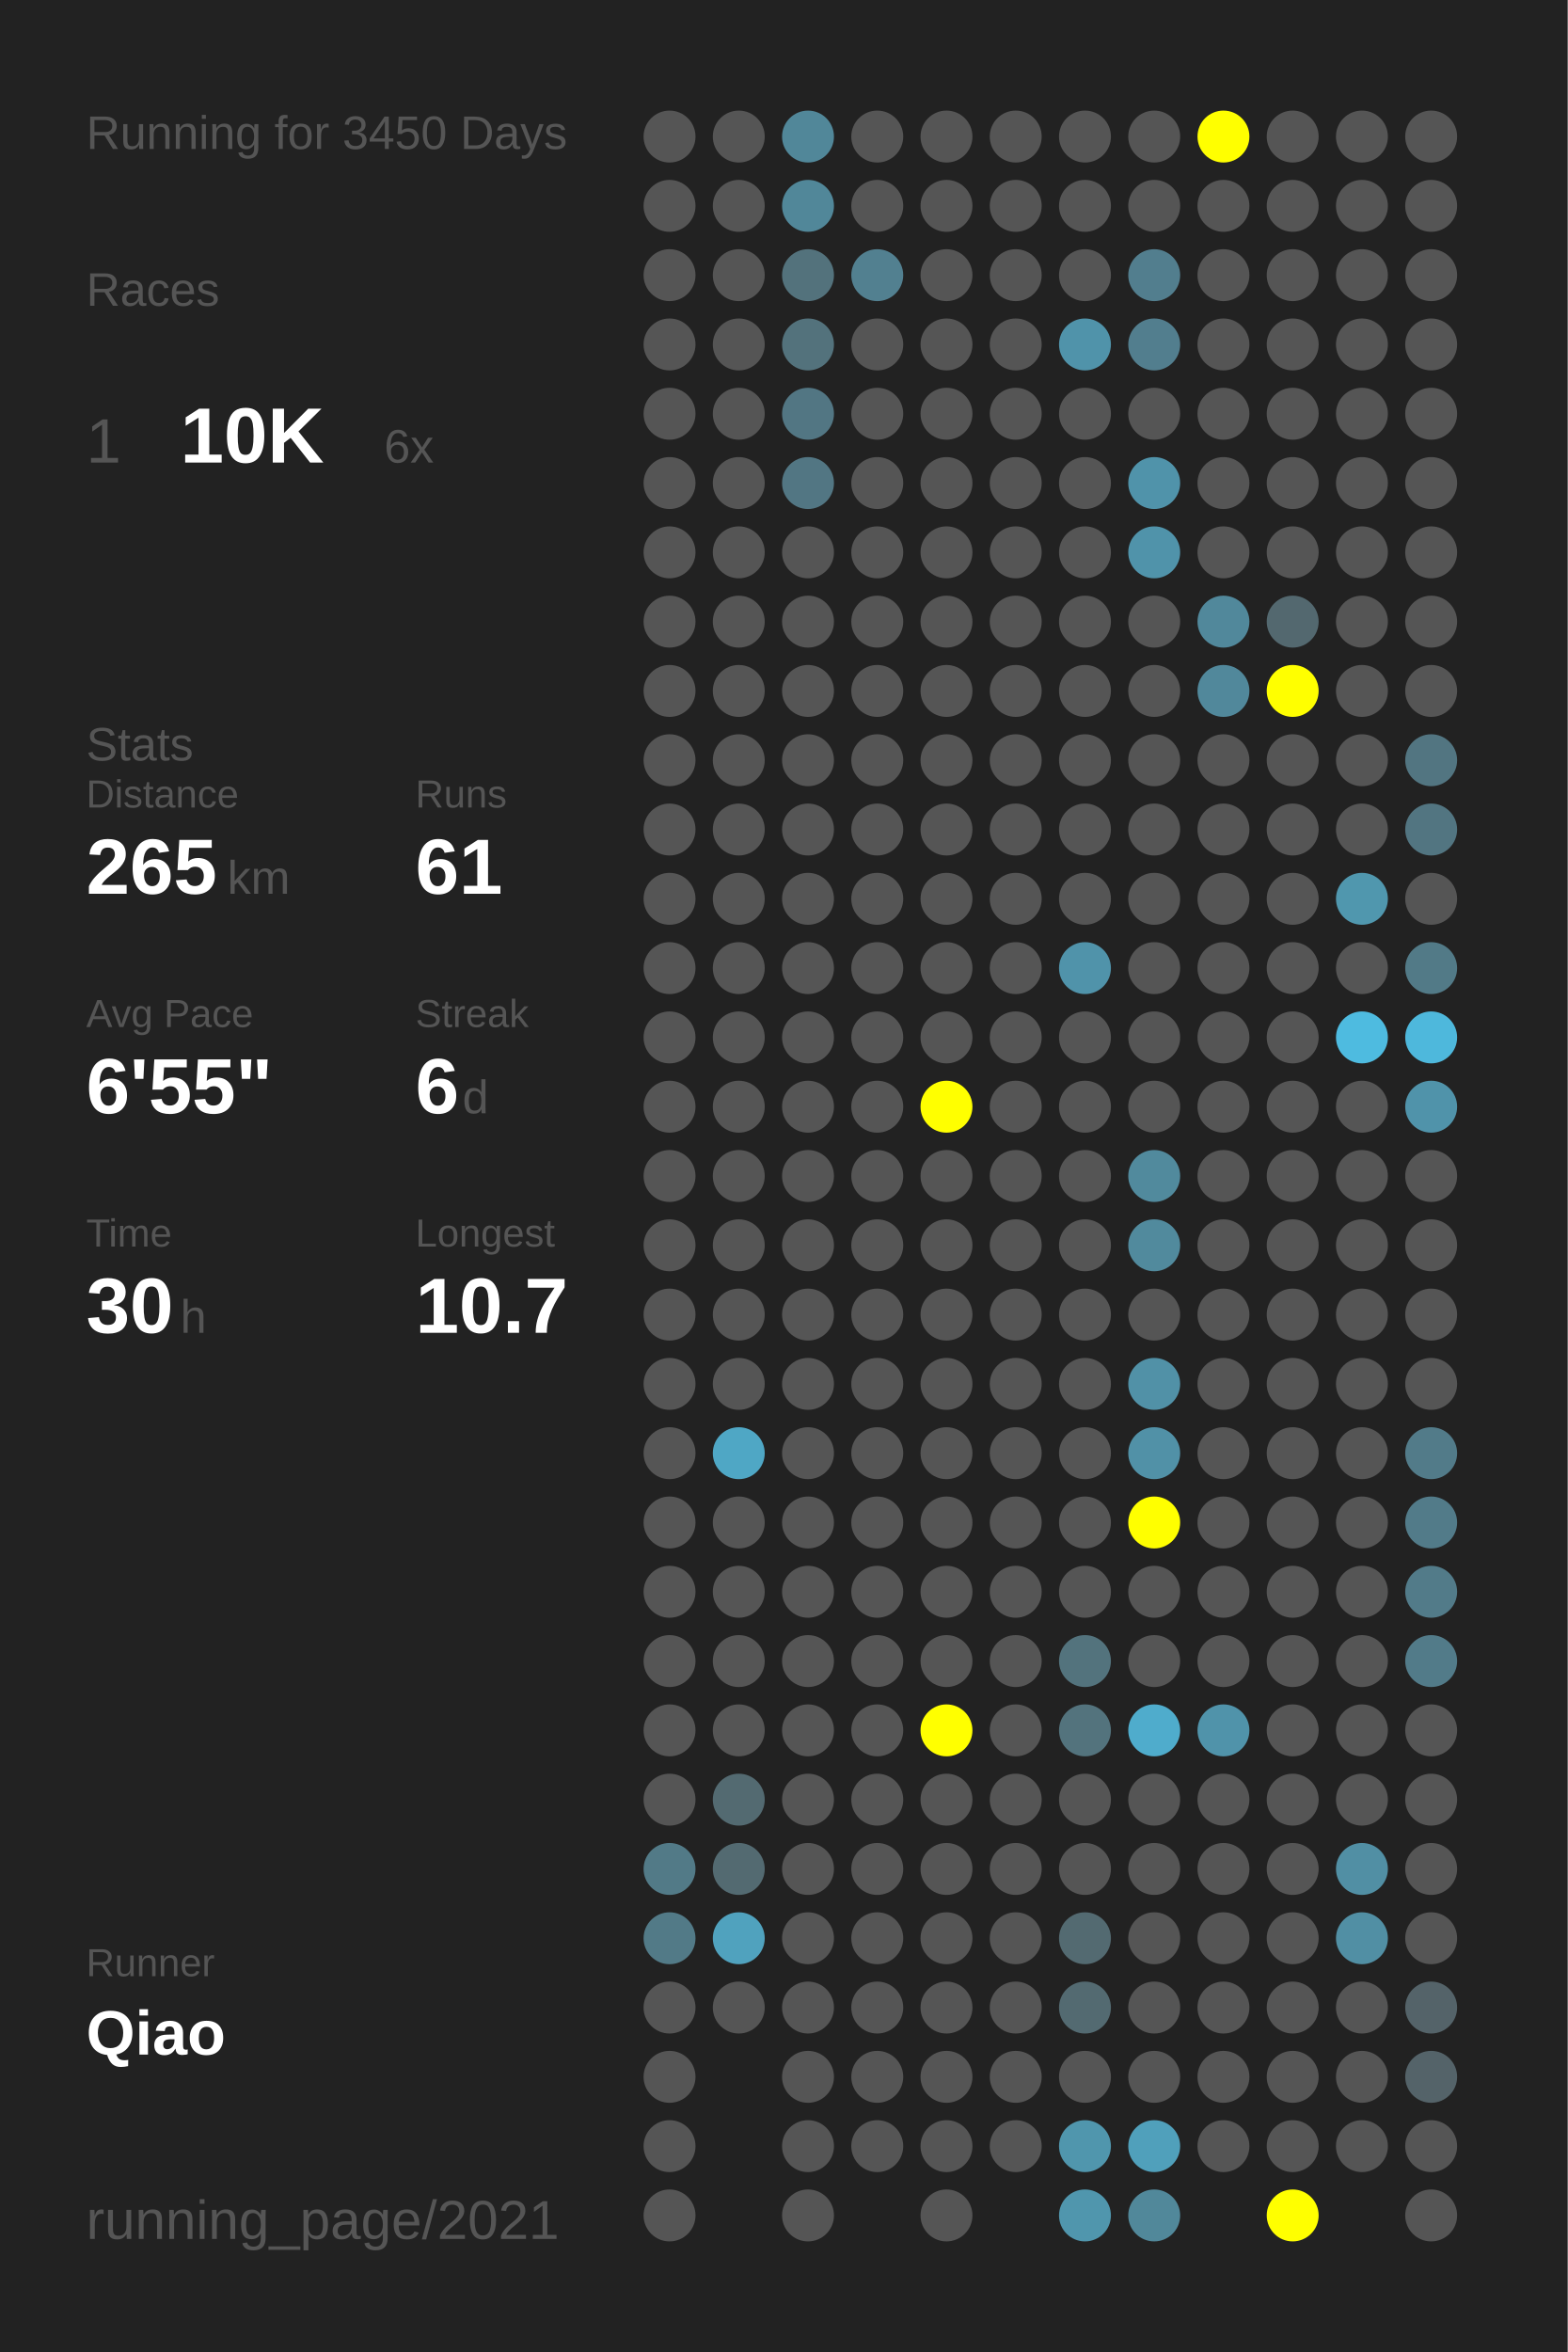
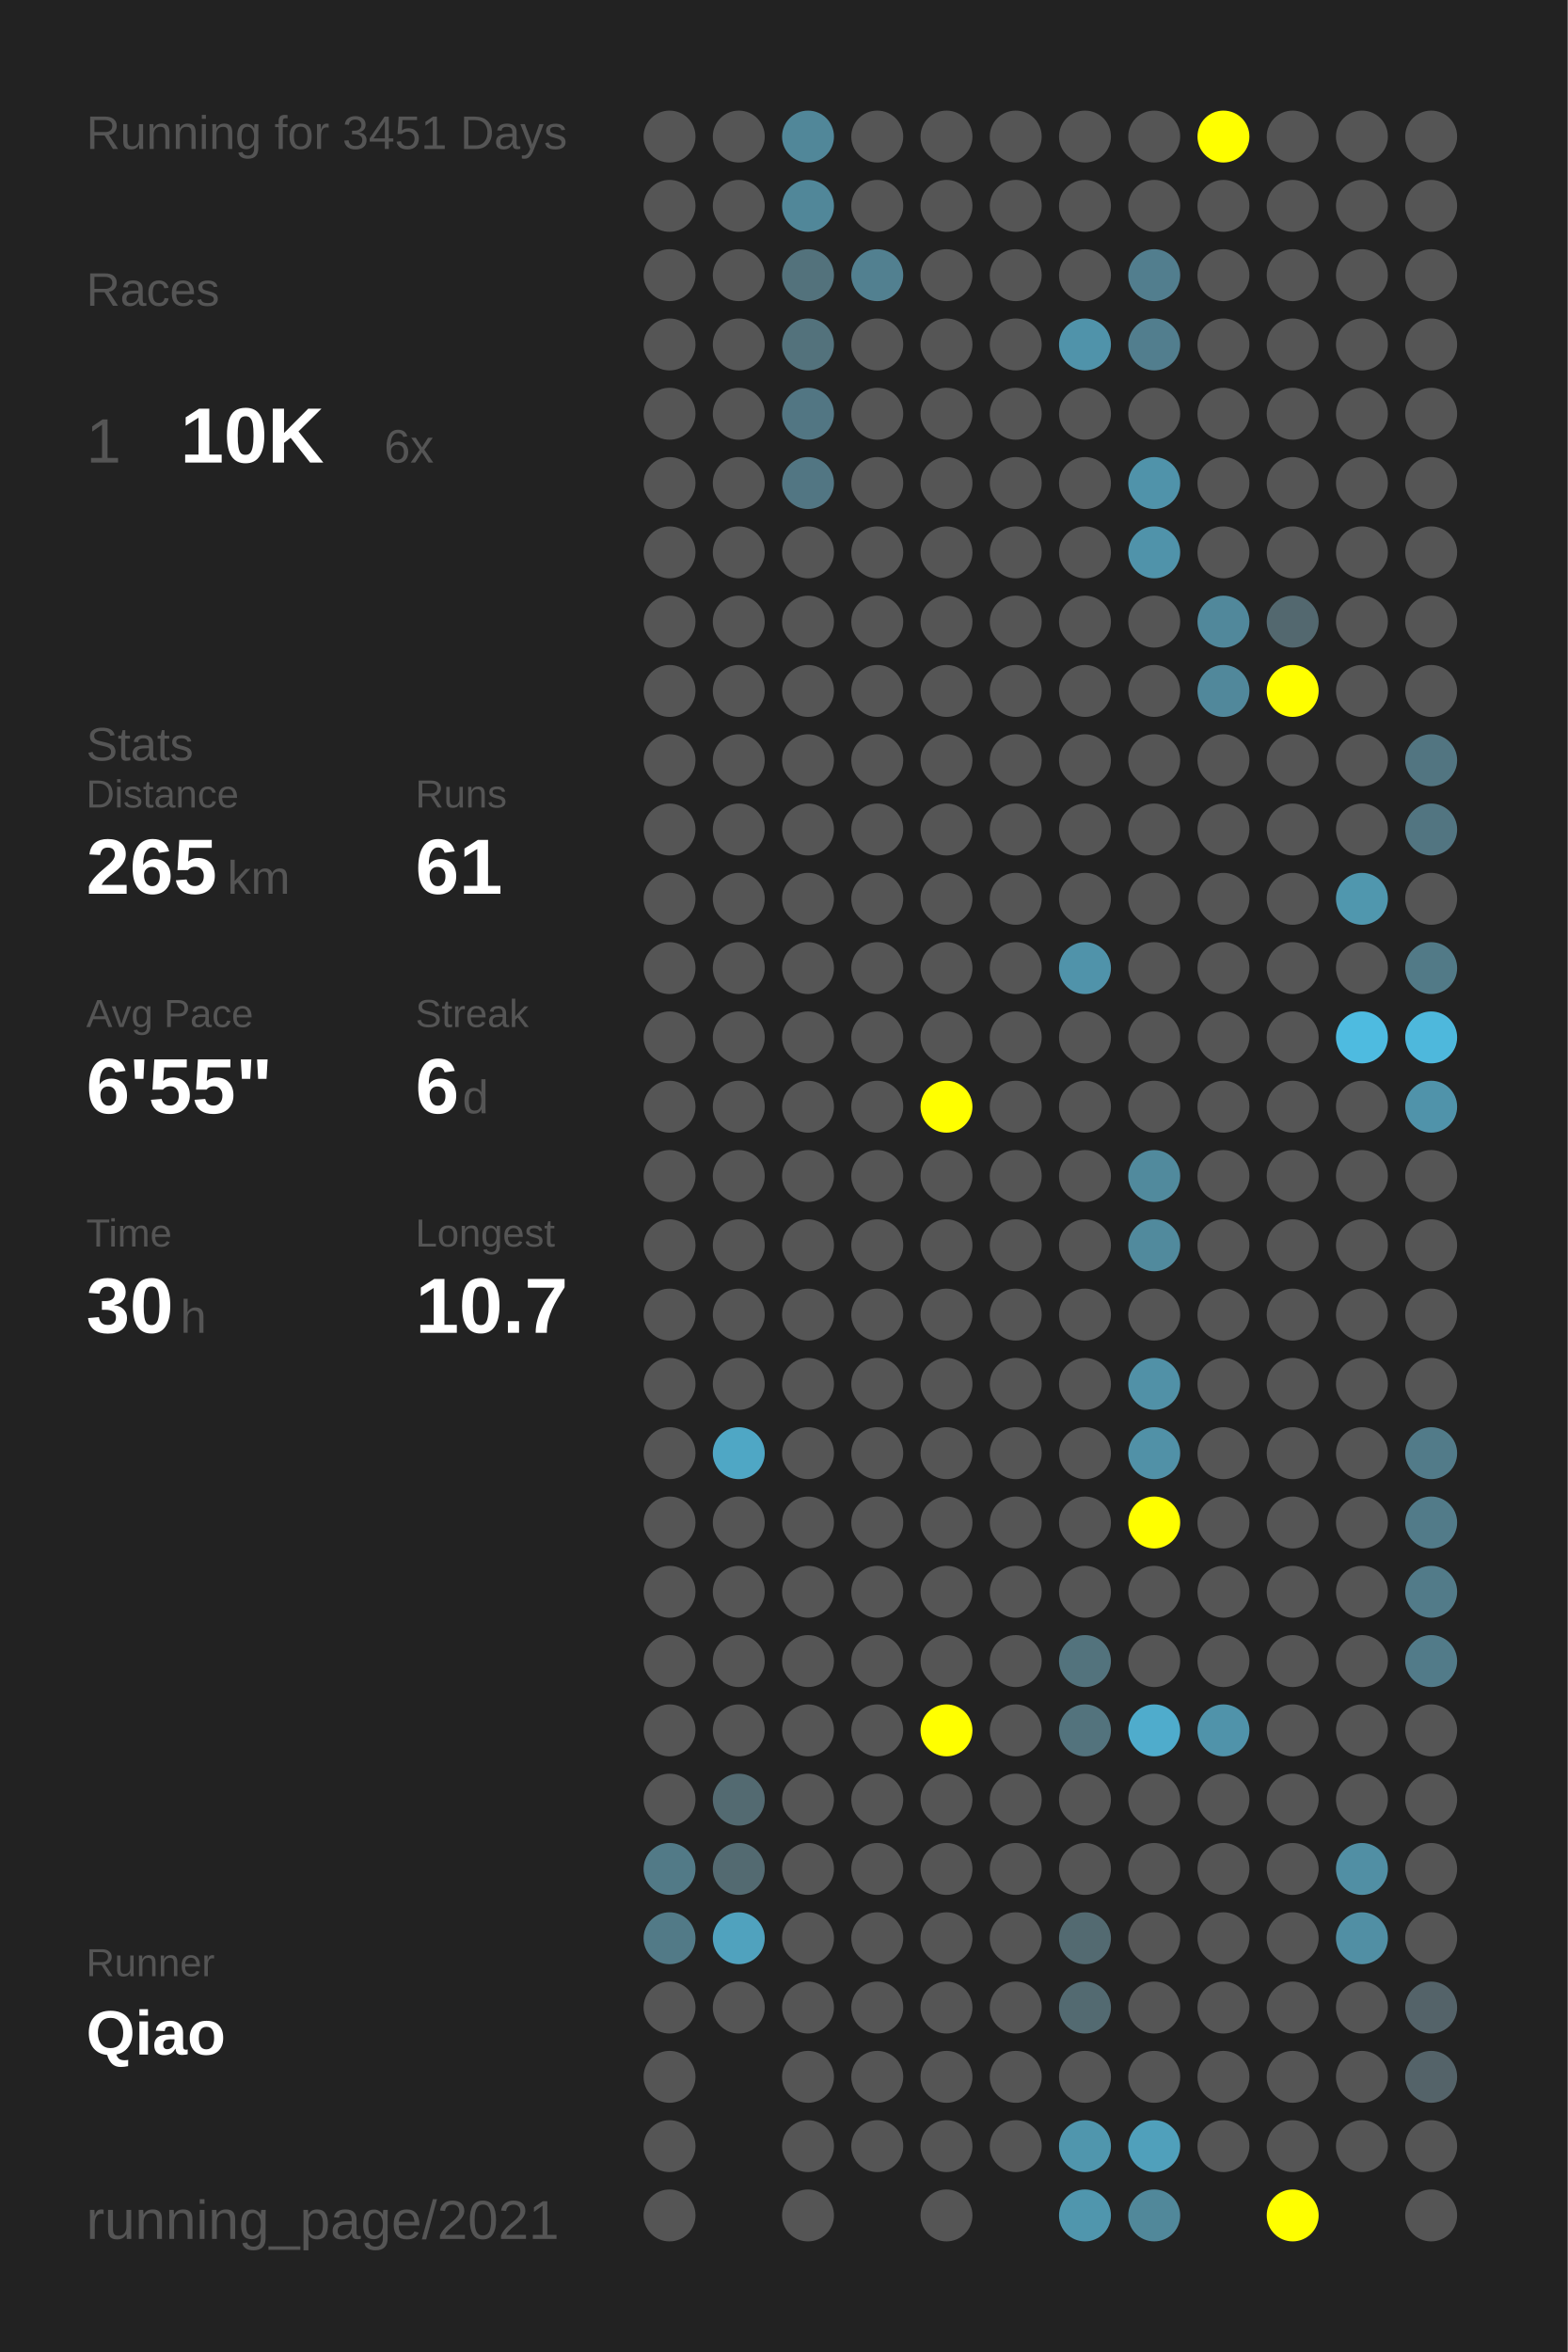
<svg xmlns="http://www.w3.org/2000/svg" baseProfile="full" height="300mm" version="1.1" viewBox="0,0,200,300" width="200mm">
  <defs />
  <rect fill="#222222" height="300" width="200" x="0" y="0" />
-   <text fill="#555555" style="font-size:6px; font-family:Arial;" x="11" y="19">Running for 3450 Days</text>
+   <text fill="#555555" style="font-size:6px; font-family:Arial;" x="11" y="19">Running for 3451 Days</text>
  <text fill="#555555" style="font-size:6px; font-family:Arial;" x="11" y="39">Races</text>
  <text fill="#555555" style="font-size:8px; font-family:Arial;" x="11" y="59">1</text>
  <text fill="#FFFFFF" style="font-size:10px; font-family:Arial; font-weight:bold;" x="23" y="59">10K</text>
  <text fill="#555555" style="font-size:6px; font-family:Arial;" x="49" y="59">6x</text>
  <text fill="#555555" style="font-size:6px; font-family:Arial;" x="11" y="97">Stats</text>
  <text fill="#555555" style="font-size:5px; font-family:Arial;" x="11" y="103">Distance</text>
  <text fill="#FFFFFF" style="font-size:10px; font-family:Arial; font-weight:bold;" x="11" y="114">265</text>
  <text fill="#555555" style="font-size:6px; font-family:Arial;" x="29" y="114">km</text>
  <text fill="#555555" style="font-size:5px; font-family:Arial;" x="53" y="103">Runs</text>
  <text fill="#FFFFFF" style="font-size:10px; font-family:Arial; font-weight:bold;" x="53" y="114">61</text>
  <text fill="#555555" style="font-size:5px; font-family:Arial;" x="11" y="131">Avg Pace</text>
  <text fill="#FFFFFF" style="font-size:10px; font-family:Arial; font-weight:bold;" x="11" y="142">6'55"</text>
  <text fill="#555555" style="font-size:5px; font-family:Arial;" x="53" y="131">Streak</text>
  <text fill="#FFFFFF" style="font-size:10px; font-family:Arial; font-weight:bold;" x="53" y="142">6</text>
  <text fill="#555555" style="font-size:6px; font-family:Arial;" x="59" y="142">d</text>
  <text fill="#555555" style="font-size:5px; font-family:Arial;" x="11" y="159">Time</text>
  <text fill="#FFFFFF" style="font-size:10px; font-family:Arial; font-weight:bold;" x="11" y="170">30</text>
  <text fill="#555555" style="font-size:6px; font-family:Arial;" x="23" y="170">h</text>
  <text fill="#555555" style="font-size:5px; font-family:Arial;" x="53" y="159">Longest</text>
  <text fill="#FFFFFF" style="font-size:10px; font-family:Arial; font-weight:bold;" x="53" y="170">10.7</text>
  <text fill="#555555" style="font-size:5px; font-family:Arial;" x="11" y="252.065">Runner</text>
  <text fill="#FFFFFF" style="font-size:8px; font-family:Arial; font-weight:bold;" x="11" y="262.065">Qiao</text>
  <text fill="#555555" style="font-size:7px; font-family:Arial;" x="11" y="285.581">running_page/2021</text>
  <circle cx="85.417" cy="17.419" fill="#555555" r="3.312" />
  <circle cx="85.417" cy="26.258" fill="#555555" r="3.312" />
  <circle cx="85.417" cy="35.097" fill="#555555" r="3.312" />
  <circle cx="85.417" cy="43.935" fill="#555555" r="3.312" />
  <circle cx="85.417" cy="52.774" fill="#555555" r="3.312" />
  <circle cx="85.417" cy="61.613" fill="#555555" r="3.312" />
  <circle cx="85.417" cy="70.452" fill="#555555" r="3.312" />
  <circle cx="85.417" cy="79.29" fill="#555555" r="3.312" />
  <circle cx="85.417" cy="88.129" fill="#555555" r="3.312" />
  <circle cx="85.417" cy="96.968" fill="#555555" r="3.312" />
  <circle cx="85.417" cy="105.806" fill="#555555" r="3.312" />
  <circle cx="85.417" cy="114.645" fill="#555555" r="3.312" />
  <circle cx="85.417" cy="123.484" fill="#555555" r="3.312" />
  <circle cx="85.417" cy="132.323" fill="#555555" r="3.312" />
  <circle cx="85.417" cy="141.161" fill="#555555" r="3.312" />
  <circle cx="85.417" cy="150" fill="#555555" r="3.312" />
  <circle cx="85.417" cy="158.839" fill="#555555" r="3.312" />
  <circle cx="85.417" cy="167.677" fill="#555555" r="3.312" />
  <circle cx="85.417" cy="176.516" fill="#555555" r="3.312" />
  <circle cx="85.417" cy="185.355" fill="#555555" r="3.312" />
  <circle cx="85.417" cy="194.194" fill="#555555" r="3.312" />
  <circle cx="85.417" cy="203.032" fill="#555555" r="3.312" />
  <circle cx="85.417" cy="211.871" fill="#555555" r="3.312" />
  <circle cx="85.417" cy="220.71" fill="#555555" r="3.312" />
  <circle cx="85.417" cy="229.548" fill="#555555" r="3.312" />
  <circle cx="85.417" cy="238.387" fill="#527a87" r="3.312" />
  <circle cx="85.417" cy="247.226" fill="#527a87" r="3.312" />
  <circle cx="85.417" cy="256.065" fill="#555555" r="3.312" />
  <circle cx="85.417" cy="264.903" fill="#555555" r="3.312" />
  <circle cx="85.417" cy="273.742" fill="#555555" r="3.312" />
  <circle cx="85.417" cy="282.581" fill="#555555" r="3.312" />
  <circle cx="94.25" cy="17.419" fill="#555555" r="3.312" />
  <circle cx="94.25" cy="26.258" fill="#555555" r="3.312" />
  <circle cx="94.25" cy="35.097" fill="#555555" r="3.312" />
  <circle cx="94.25" cy="43.935" fill="#555555" r="3.312" />
  <circle cx="94.25" cy="52.774" fill="#555555" r="3.312" />
  <circle cx="94.25" cy="61.613" fill="#555555" r="3.312" />
  <circle cx="94.25" cy="70.452" fill="#555555" r="3.312" />
  <circle cx="94.25" cy="79.29" fill="#555555" r="3.312" />
  <circle cx="94.25" cy="88.129" fill="#555555" r="3.312" />
  <circle cx="94.25" cy="96.968" fill="#555555" r="3.312" />
  <circle cx="94.25" cy="105.806" fill="#555555" r="3.312" />
  <circle cx="94.25" cy="114.645" fill="#555555" r="3.312" />
  <circle cx="94.25" cy="123.484" fill="#555555" r="3.312" />
  <circle cx="94.25" cy="132.323" fill="#555555" r="3.312" />
  <circle cx="94.25" cy="141.161" fill="#555555" r="3.312" />
  <circle cx="94.25" cy="150" fill="#555555" r="3.312" />
  <circle cx="94.25" cy="158.839" fill="#555555" r="3.312" />
  <circle cx="94.25" cy="167.677" fill="#555555" r="3.312" />
  <circle cx="94.25" cy="176.516" fill="#555555" r="3.312" />
  <circle cx="94.25" cy="185.355" fill="#4fa7c5" r="3.312" />
  <circle cx="94.25" cy="194.194" fill="#555555" r="3.312" />
  <circle cx="94.25" cy="203.032" fill="#555555" r="3.312" />
  <circle cx="94.25" cy="211.871" fill="#555555" r="3.312" />
  <circle cx="94.25" cy="220.71" fill="#555555" r="3.312" />
  <circle cx="94.25" cy="229.548" fill="#536a71" r="3.312" />
  <circle cx="94.25" cy="238.387" fill="#536a71" r="3.312" />
  <circle cx="94.25" cy="247.226" fill="#50a2be" r="3.312" />
  <circle cx="94.25" cy="256.065" fill="#555555" r="3.312" />
  <circle cx="103.083" cy="17.419" fill="#518799" r="3.312" />
  <circle cx="103.083" cy="26.258" fill="#518799" r="3.312" />
  <circle cx="103.083" cy="35.097" fill="#53727c" r="3.312" />
  <circle cx="103.083" cy="43.935" fill="#53727c" r="3.312" />
  <circle cx="103.083" cy="52.774" fill="#527683" r="3.312" />
  <circle cx="103.083" cy="61.613" fill="#527683" r="3.312" />
  <circle cx="103.083" cy="70.452" fill="#555555" r="3.312" />
  <circle cx="103.083" cy="79.29" fill="#555555" r="3.312" />
  <circle cx="103.083" cy="88.129" fill="#555555" r="3.312" />
  <circle cx="103.083" cy="96.968" fill="#555555" r="3.312" />
  <circle cx="103.083" cy="105.806" fill="#555555" r="3.312" />
  <circle cx="103.083" cy="114.645" fill="#555555" r="3.312" />
  <circle cx="103.083" cy="123.484" fill="#555555" r="3.312" />
  <circle cx="103.083" cy="132.323" fill="#555555" r="3.312" />
  <circle cx="103.083" cy="141.161" fill="#555555" r="3.312" />
  <circle cx="103.083" cy="150" fill="#555555" r="3.312" />
  <circle cx="103.083" cy="158.839" fill="#555555" r="3.312" />
  <circle cx="103.083" cy="167.677" fill="#555555" r="3.312" />
  <circle cx="103.083" cy="176.516" fill="#555555" r="3.312" />
  <circle cx="103.083" cy="185.355" fill="#555555" r="3.312" />
  <circle cx="103.083" cy="194.194" fill="#555555" r="3.312" />
  <circle cx="103.083" cy="203.032" fill="#555555" r="3.312" />
  <circle cx="103.083" cy="211.871" fill="#555555" r="3.312" />
  <circle cx="103.083" cy="220.71" fill="#555555" r="3.312" />
  <circle cx="103.083" cy="229.548" fill="#555555" r="3.312" />
  <circle cx="103.083" cy="238.387" fill="#555555" r="3.312" />
  <circle cx="103.083" cy="247.226" fill="#555555" r="3.312" />
  <circle cx="103.083" cy="256.065" fill="#555555" r="3.312" />
  <circle cx="103.083" cy="264.903" fill="#555555" r="3.312" />
  <circle cx="103.083" cy="273.742" fill="#555555" r="3.312" />
  <circle cx="103.083" cy="282.581" fill="#555555" r="3.312" />
  <circle cx="111.917" cy="17.419" fill="#555555" r="3.312" />
  <circle cx="111.917" cy="26.258" fill="#555555" r="3.312" />
  <circle cx="111.917" cy="35.097" fill="#528090" r="3.312" />
  <circle cx="111.917" cy="43.935" fill="#555555" r="3.312" />
  <circle cx="111.917" cy="52.774" fill="#555555" r="3.312" />
  <circle cx="111.917" cy="61.613" fill="#555555" r="3.312" />
  <circle cx="111.917" cy="70.452" fill="#555555" r="3.312" />
  <circle cx="111.917" cy="79.29" fill="#555555" r="3.312" />
  <circle cx="111.917" cy="88.129" fill="#555555" r="3.312" />
  <circle cx="111.917" cy="96.968" fill="#555555" r="3.312" />
  <circle cx="111.917" cy="105.806" fill="#555555" r="3.312" />
  <circle cx="111.917" cy="114.645" fill="#555555" r="3.312" />
  <circle cx="111.917" cy="123.484" fill="#555555" r="3.312" />
  <circle cx="111.917" cy="132.323" fill="#555555" r="3.312" />
  <circle cx="111.917" cy="141.161" fill="#555555" r="3.312" />
  <circle cx="111.917" cy="150" fill="#555555" r="3.312" />
  <circle cx="111.917" cy="158.839" fill="#555555" r="3.312" />
  <circle cx="111.917" cy="167.677" fill="#555555" r="3.312" />
  <circle cx="111.917" cy="176.516" fill="#555555" r="3.312" />
  <circle cx="111.917" cy="185.355" fill="#555555" r="3.312" />
  <circle cx="111.917" cy="194.194" fill="#555555" r="3.312" />
  <circle cx="111.917" cy="203.032" fill="#555555" r="3.312" />
  <circle cx="111.917" cy="211.871" fill="#555555" r="3.312" />
  <circle cx="111.917" cy="220.71" fill="#555555" r="3.312" />
  <circle cx="111.917" cy="229.548" fill="#555555" r="3.312" />
  <circle cx="111.917" cy="238.387" fill="#555555" r="3.312" />
  <circle cx="111.917" cy="247.226" fill="#555555" r="3.312" />
  <circle cx="111.917" cy="256.065" fill="#555555" r="3.312" />
  <circle cx="111.917" cy="264.903" fill="#555555" r="3.312" />
  <circle cx="111.917" cy="273.742" fill="#555555" r="3.312" />
  <circle cx="120.75" cy="17.419" fill="#555555" r="3.312" />
  <circle cx="120.75" cy="26.258" fill="#555555" r="3.312" />
  <circle cx="120.75" cy="35.097" fill="#555555" r="3.312" />
  <circle cx="120.75" cy="43.935" fill="#555555" r="3.312" />
  <circle cx="120.75" cy="52.774" fill="#555555" r="3.312" />
  <circle cx="120.75" cy="61.613" fill="#555555" r="3.312" />
  <circle cx="120.75" cy="70.452" fill="#555555" r="3.312" />
  <circle cx="120.75" cy="79.29" fill="#555555" r="3.312" />
  <circle cx="120.75" cy="88.129" fill="#555555" r="3.312" />
  <circle cx="120.75" cy="96.968" fill="#555555" r="3.312" />
  <circle cx="120.75" cy="105.806" fill="#555555" r="3.312" />
  <circle cx="120.75" cy="114.645" fill="#555555" r="3.312" />
  <circle cx="120.75" cy="123.484" fill="#555555" r="3.312" />
  <circle cx="120.75" cy="132.323" fill="#555555" r="3.312" />
  <circle cx="120.75" cy="141.161" fill="#FFFF00" r="3.312" />
  <circle cx="120.75" cy="150" fill="#555555" r="3.312" />
  <circle cx="120.75" cy="158.839" fill="#555555" r="3.312" />
  <circle cx="120.75" cy="167.677" fill="#555555" r="3.312" />
  <circle cx="120.75" cy="176.516" fill="#555555" r="3.312" />
  <circle cx="120.75" cy="185.355" fill="#555555" r="3.312" />
  <circle cx="120.75" cy="194.194" fill="#555555" r="3.312" />
  <circle cx="120.75" cy="203.032" fill="#555555" r="3.312" />
  <circle cx="120.75" cy="211.871" fill="#555555" r="3.312" />
  <circle cx="120.75" cy="220.71" fill="#FFFF00" r="3.312" />
  <circle cx="120.75" cy="229.548" fill="#555555" r="3.312" />
  <circle cx="120.75" cy="238.387" fill="#555555" r="3.312" />
  <circle cx="120.75" cy="247.226" fill="#555555" r="3.312" />
  <circle cx="120.75" cy="256.065" fill="#555555" r="3.312" />
  <circle cx="120.75" cy="264.903" fill="#555555" r="3.312" />
  <circle cx="120.75" cy="273.742" fill="#555555" r="3.312" />
  <circle cx="120.75" cy="282.581" fill="#555555" r="3.312" />
  <circle cx="129.583" cy="17.419" fill="#555555" r="3.312" />
  <circle cx="129.583" cy="26.258" fill="#555555" r="3.312" />
  <circle cx="129.583" cy="35.097" fill="#555555" r="3.312" />
  <circle cx="129.583" cy="43.935" fill="#555555" r="3.312" />
  <circle cx="129.583" cy="52.774" fill="#555555" r="3.312" />
  <circle cx="129.583" cy="61.613" fill="#555555" r="3.312" />
  <circle cx="129.583" cy="70.452" fill="#555555" r="3.312" />
  <circle cx="129.583" cy="79.29" fill="#555555" r="3.312" />
  <circle cx="129.583" cy="88.129" fill="#555555" r="3.312" />
  <circle cx="129.583" cy="96.968" fill="#555555" r="3.312" />
  <circle cx="129.583" cy="105.806" fill="#555555" r="3.312" />
  <circle cx="129.583" cy="114.645" fill="#555555" r="3.312" />
  <circle cx="129.583" cy="123.484" fill="#555555" r="3.312" />
  <circle cx="129.583" cy="132.323" fill="#555555" r="3.312" />
  <circle cx="129.583" cy="141.161" fill="#555555" r="3.312" />
  <circle cx="129.583" cy="150" fill="#555555" r="3.312" />
  <circle cx="129.583" cy="158.839" fill="#555555" r="3.312" />
  <circle cx="129.583" cy="167.677" fill="#555555" r="3.312" />
  <circle cx="129.583" cy="176.516" fill="#555555" r="3.312" />
  <circle cx="129.583" cy="185.355" fill="#555555" r="3.312" />
  <circle cx="129.583" cy="194.194" fill="#555555" r="3.312" />
  <circle cx="129.583" cy="203.032" fill="#555555" r="3.312" />
  <circle cx="129.583" cy="211.871" fill="#555555" r="3.312" />
  <circle cx="129.583" cy="220.71" fill="#555555" r="3.312" />
  <circle cx="129.583" cy="229.548" fill="#555555" r="3.312" />
  <circle cx="129.583" cy="238.387" fill="#555555" r="3.312" />
  <circle cx="129.583" cy="247.226" fill="#555555" r="3.312" />
  <circle cx="129.583" cy="256.065" fill="#555555" r="3.312" />
  <circle cx="129.583" cy="264.903" fill="#555555" r="3.312" />
  <circle cx="129.583" cy="273.742" fill="#555555" r="3.312" />
  <circle cx="138.417" cy="17.419" fill="#555555" r="3.312" />
  <circle cx="138.417" cy="26.258" fill="#555555" r="3.312" />
  <circle cx="138.417" cy="35.097" fill="#555555" r="3.312" />
  <circle cx="138.417" cy="43.935" fill="#5093aa" r="3.312" />
  <circle cx="138.417" cy="52.774" fill="#555555" r="3.312" />
  <circle cx="138.417" cy="61.613" fill="#555555" r="3.312" />
  <circle cx="138.417" cy="70.452" fill="#555555" r="3.312" />
  <circle cx="138.417" cy="79.29" fill="#555555" r="3.312" />
  <circle cx="138.417" cy="88.129" fill="#555555" r="3.312" />
  <circle cx="138.417" cy="96.968" fill="#555555" r="3.312" />
  <circle cx="138.417" cy="105.806" fill="#555555" r="3.312" />
  <circle cx="138.417" cy="114.645" fill="#555555" r="3.312" />
  <circle cx="138.417" cy="123.484" fill="#5093aa" r="3.312" />
  <circle cx="138.417" cy="132.323" fill="#555555" r="3.312" />
  <circle cx="138.417" cy="141.161" fill="#555555" r="3.312" />
  <circle cx="138.417" cy="150" fill="#555555" r="3.312" />
  <circle cx="138.417" cy="158.839" fill="#555555" r="3.312" />
  <circle cx="138.417" cy="167.677" fill="#555555" r="3.312" />
  <circle cx="138.417" cy="176.516" fill="#555555" r="3.312" />
  <circle cx="138.417" cy="185.355" fill="#555555" r="3.312" />
  <circle cx="138.417" cy="194.194" fill="#555555" r="3.312" />
  <circle cx="138.417" cy="203.032" fill="#555555" r="3.312" />
  <circle cx="138.417" cy="211.871" fill="#53737d" r="3.312" />
  <circle cx="138.417" cy="220.71" fill="#53737d" r="3.312" />
  <circle cx="138.417" cy="229.548" fill="#555555" r="3.312" />
  <circle cx="138.417" cy="238.387" fill="#555555" r="3.312" />
  <circle cx="138.417" cy="247.226" fill="#536a71" r="3.312" />
  <circle cx="138.417" cy="256.065" fill="#536a71" r="3.312" />
  <circle cx="138.417" cy="264.903" fill="#555555" r="3.312" />
  <circle cx="138.417" cy="273.742" fill="#5096ad" r="3.312" />
  <circle cx="138.417" cy="282.581" fill="#5096ad" r="3.312" />
  <circle cx="147.25" cy="17.419" fill="#555555" r="3.312" />
  <circle cx="147.25" cy="26.258" fill="#555555" r="3.312" />
  <circle cx="147.25" cy="35.097" fill="#527e8e" r="3.312" />
  <circle cx="147.25" cy="43.935" fill="#527e8e" r="3.312" />
  <circle cx="147.25" cy="52.774" fill="#555555" r="3.312" />
  <circle cx="147.25" cy="61.613" fill="#5093aa" r="3.312" />
  <circle cx="147.25" cy="70.452" fill="#5093aa" r="3.312" />
  <circle cx="147.25" cy="79.29" fill="#555555" r="3.312" />
  <circle cx="147.25" cy="88.129" fill="#555555" r="3.312" />
  <circle cx="147.25" cy="96.968" fill="#555555" r="3.312" />
  <circle cx="147.25" cy="105.806" fill="#555555" r="3.312" />
  <circle cx="147.25" cy="114.645" fill="#555555" r="3.312" />
  <circle cx="147.25" cy="123.484" fill="#555555" r="3.312" />
  <circle cx="147.25" cy="132.323" fill="#555555" r="3.312" />
  <circle cx="147.25" cy="141.161" fill="#555555" r="3.312" />
  <circle cx="147.25" cy="150" fill="#518a9d" r="3.312" />
  <circle cx="147.25" cy="158.839" fill="#518a9d" r="3.312" />
  <circle cx="147.25" cy="167.677" fill="#555555" r="3.312" />
  <circle cx="147.25" cy="176.516" fill="#5191a7" r="3.312" />
  <circle cx="147.25" cy="185.355" fill="#5191a7" r="3.312" />
  <circle cx="147.25" cy="194.194" fill="#FFFF00" r="3.312" />
  <circle cx="147.25" cy="203.032" fill="#555555" r="3.312" />
  <circle cx="147.25" cy="211.871" fill="#555555" r="3.312" />
  <circle cx="147.25" cy="220.71" fill="#4faccc" r="3.312" />
  <circle cx="147.25" cy="229.548" fill="#555555" r="3.312" />
  <circle cx="147.25" cy="238.387" fill="#555555" r="3.312" />
  <circle cx="147.25" cy="247.226" fill="#555555" r="3.312" />
  <circle cx="147.25" cy="256.065" fill="#555555" r="3.312" />
  <circle cx="147.25" cy="264.903" fill="#555555" r="3.312" />
  <circle cx="147.25" cy="273.742" fill="#50a0bb" r="3.312" />
  <circle cx="147.25" cy="282.581" fill="#51889a" r="3.312" />
  <circle cx="156.083" cy="17.419" fill="#FFFF00" r="3.312" />
  <circle cx="156.083" cy="26.258" fill="#555555" r="3.312" />
  <circle cx="156.083" cy="35.097" fill="#555555" r="3.312" />
  <circle cx="156.083" cy="43.935" fill="#555555" r="3.312" />
  <circle cx="156.083" cy="52.774" fill="#555555" r="3.312" />
  <circle cx="156.083" cy="61.613" fill="#555555" r="3.312" />
  <circle cx="156.083" cy="70.452" fill="#555555" r="3.312" />
  <circle cx="156.083" cy="79.29" fill="#51889b" r="3.312" />
  <circle cx="156.083" cy="88.129" fill="#51889b" r="3.312" />
  <circle cx="156.083" cy="96.968" fill="#555555" r="3.312" />
  <circle cx="156.083" cy="105.806" fill="#555555" r="3.312" />
  <circle cx="156.083" cy="114.645" fill="#555555" r="3.312" />
  <circle cx="156.083" cy="123.484" fill="#555555" r="3.312" />
  <circle cx="156.083" cy="132.323" fill="#555555" r="3.312" />
  <circle cx="156.083" cy="141.161" fill="#555555" r="3.312" />
  <circle cx="156.083" cy="150" fill="#555555" r="3.312" />
  <circle cx="156.083" cy="158.839" fill="#555555" r="3.312" />
  <circle cx="156.083" cy="167.677" fill="#555555" r="3.312" />
  <circle cx="156.083" cy="176.516" fill="#555555" r="3.312" />
  <circle cx="156.083" cy="185.355" fill="#555555" r="3.312" />
  <circle cx="156.083" cy="194.194" fill="#555555" r="3.312" />
  <circle cx="156.083" cy="203.032" fill="#555555" r="3.312" />
  <circle cx="156.083" cy="211.871" fill="#555555" r="3.312" />
  <circle cx="156.083" cy="220.71" fill="#5093aa" r="3.312" />
  <circle cx="156.083" cy="229.548" fill="#555555" r="3.312" />
  <circle cx="156.083" cy="238.387" fill="#555555" r="3.312" />
  <circle cx="156.083" cy="247.226" fill="#555555" r="3.312" />
  <circle cx="156.083" cy="256.065" fill="#555555" r="3.312" />
  <circle cx="156.083" cy="264.903" fill="#555555" r="3.312" />
  <circle cx="156.083" cy="273.742" fill="#555555" r="3.312" />
  <circle cx="164.917" cy="17.419" fill="#555555" r="3.312" />
  <circle cx="164.917" cy="26.258" fill="#555555" r="3.312" />
  <circle cx="164.917" cy="35.097" fill="#555555" r="3.312" />
  <circle cx="164.917" cy="43.935" fill="#555555" r="3.312" />
  <circle cx="164.917" cy="52.774" fill="#555555" r="3.312" />
  <circle cx="164.917" cy="61.613" fill="#555555" r="3.312" />
  <circle cx="164.917" cy="70.452" fill="#555555" r="3.312" />
  <circle cx="164.917" cy="79.29" fill="#53686f" r="3.312" />
  <circle cx="164.917" cy="88.129" fill="#FFFF00" r="3.312" />
  <circle cx="164.917" cy="96.968" fill="#555555" r="3.312" />
  <circle cx="164.917" cy="105.806" fill="#555555" r="3.312" />
  <circle cx="164.917" cy="114.645" fill="#555555" r="3.312" />
  <circle cx="164.917" cy="123.484" fill="#555555" r="3.312" />
  <circle cx="164.917" cy="132.323" fill="#555555" r="3.312" />
  <circle cx="164.917" cy="141.161" fill="#555555" r="3.312" />
  <circle cx="164.917" cy="150" fill="#555555" r="3.312" />
  <circle cx="164.917" cy="158.839" fill="#555555" r="3.312" />
  <circle cx="164.917" cy="167.677" fill="#555555" r="3.312" />
  <circle cx="164.917" cy="176.516" fill="#555555" r="3.312" />
  <circle cx="164.917" cy="185.355" fill="#555555" r="3.312" />
  <circle cx="164.917" cy="194.194" fill="#555555" r="3.312" />
  <circle cx="164.917" cy="203.032" fill="#555555" r="3.312" />
  <circle cx="164.917" cy="211.871" fill="#555555" r="3.312" />
  <circle cx="164.917" cy="220.71" fill="#555555" r="3.312" />
  <circle cx="164.917" cy="229.548" fill="#555555" r="3.312" />
  <circle cx="164.917" cy="238.387" fill="#555555" r="3.312" />
  <circle cx="164.917" cy="247.226" fill="#555555" r="3.312" />
  <circle cx="164.917" cy="256.065" fill="#555555" r="3.312" />
  <circle cx="164.917" cy="264.903" fill="#555555" r="3.312" />
  <circle cx="164.917" cy="273.742" fill="#555555" r="3.312" />
  <circle cx="164.917" cy="282.581" fill="#FFFF00" r="3.312" />
  <circle cx="173.75" cy="17.419" fill="#555555" r="3.312" />
  <circle cx="173.75" cy="26.258" fill="#555555" r="3.312" />
  <circle cx="173.75" cy="35.097" fill="#555555" r="3.312" />
  <circle cx="173.75" cy="43.935" fill="#555555" r="3.312" />
  <circle cx="173.75" cy="52.774" fill="#555555" r="3.312" />
  <circle cx="173.75" cy="61.613" fill="#555555" r="3.312" />
  <circle cx="173.75" cy="70.452" fill="#555555" r="3.312" />
  <circle cx="173.75" cy="79.29" fill="#555555" r="3.312" />
  <circle cx="173.75" cy="88.129" fill="#555555" r="3.312" />
  <circle cx="173.75" cy="96.968" fill="#555555" r="3.312" />
  <circle cx="173.75" cy="105.806" fill="#555555" r="3.312" />
  <circle cx="173.75" cy="114.645" fill="#5097ae" r="3.312" />
  <circle cx="173.75" cy="123.484" fill="#555555" r="3.312" />
  <circle cx="173.75" cy="132.323" fill="#4ebbe0" r="3.312" />
  <circle cx="173.75" cy="141.161" fill="#555555" r="3.312" />
  <circle cx="173.75" cy="150" fill="#555555" r="3.312" />
  <circle cx="173.75" cy="158.839" fill="#555555" r="3.312" />
  <circle cx="173.75" cy="167.677" fill="#555555" r="3.312" />
  <circle cx="173.75" cy="176.516" fill="#555555" r="3.312" />
  <circle cx="173.75" cy="185.355" fill="#555555" r="3.312" />
  <circle cx="173.75" cy="194.194" fill="#555555" r="3.312" />
  <circle cx="173.75" cy="203.032" fill="#555555" r="3.312" />
  <circle cx="173.75" cy="211.871" fill="#555555" r="3.312" />
  <circle cx="173.75" cy="220.71" fill="#555555" r="3.312" />
  <circle cx="173.75" cy="229.548" fill="#555555" r="3.312" />
  <circle cx="173.75" cy="238.387" fill="#518fa4" r="3.312" />
  <circle cx="173.75" cy="247.226" fill="#518fa4" r="3.312" />
  <circle cx="173.75" cy="256.065" fill="#555555" r="3.312" />
  <circle cx="173.75" cy="264.903" fill="#555555" r="3.312" />
  <circle cx="173.75" cy="273.742" fill="#555555" r="3.312" />
  <circle cx="182.583" cy="17.419" fill="#555555" r="3.312" />
  <circle cx="182.583" cy="26.258" fill="#555555" r="3.312" />
  <circle cx="182.583" cy="35.097" fill="#555555" r="3.312" />
  <circle cx="182.583" cy="43.935" fill="#555555" r="3.312" />
  <circle cx="182.583" cy="52.774" fill="#555555" r="3.312" />
  <circle cx="182.583" cy="61.613" fill="#555555" r="3.312" />
  <circle cx="182.583" cy="70.452" fill="#555555" r="3.312" />
  <circle cx="182.583" cy="79.29" fill="#555555" r="3.312" />
  <circle cx="182.583" cy="88.129" fill="#555555" r="3.312" />
  <circle cx="182.583" cy="96.968" fill="#527581" r="3.312" />
  <circle cx="182.583" cy="105.806" fill="#527581" r="3.312" />
  <circle cx="182.583" cy="114.645" fill="#555555" r="3.312" />
  <circle cx="182.583" cy="123.484" fill="#527a87" r="3.312" />
  <circle cx="182.583" cy="132.323" fill="#4eb8dc" r="3.312" />
  <circle cx="182.583" cy="141.161" fill="#5093aa" r="3.312" />
  <circle cx="182.583" cy="150" fill="#555555" r="3.312" />
  <circle cx="182.583" cy="158.839" fill="#555555" r="3.312" />
  <circle cx="182.583" cy="167.677" fill="#555555" r="3.312" />
  <circle cx="182.583" cy="176.516" fill="#555555" r="3.312" />
  <circle cx="182.583" cy="185.355" fill="#527b89" r="3.312" />
  <circle cx="182.583" cy="194.194" fill="#527b89" r="3.312" />
  <circle cx="182.583" cy="203.032" fill="#527b89" r="3.312" />
  <circle cx="182.583" cy="211.871" fill="#527b89" r="3.312" />
  <circle cx="182.583" cy="220.71" fill="#555555" r="3.312" />
  <circle cx="182.583" cy="229.548" fill="#555555" r="3.312" />
  <circle cx="182.583" cy="238.387" fill="#555555" r="3.312" />
  <circle cx="182.583" cy="247.226" fill="#555555" r="3.312" />
  <circle cx="182.583" cy="256.065" fill="#546369" r="3.312" />
  <circle cx="182.583" cy="264.903" fill="#546369" r="3.312" />
  <circle cx="182.583" cy="273.742" fill="#555555" r="3.312" />
  <circle cx="182.583" cy="282.581" fill="#555555" r="3.312" />
</svg>
